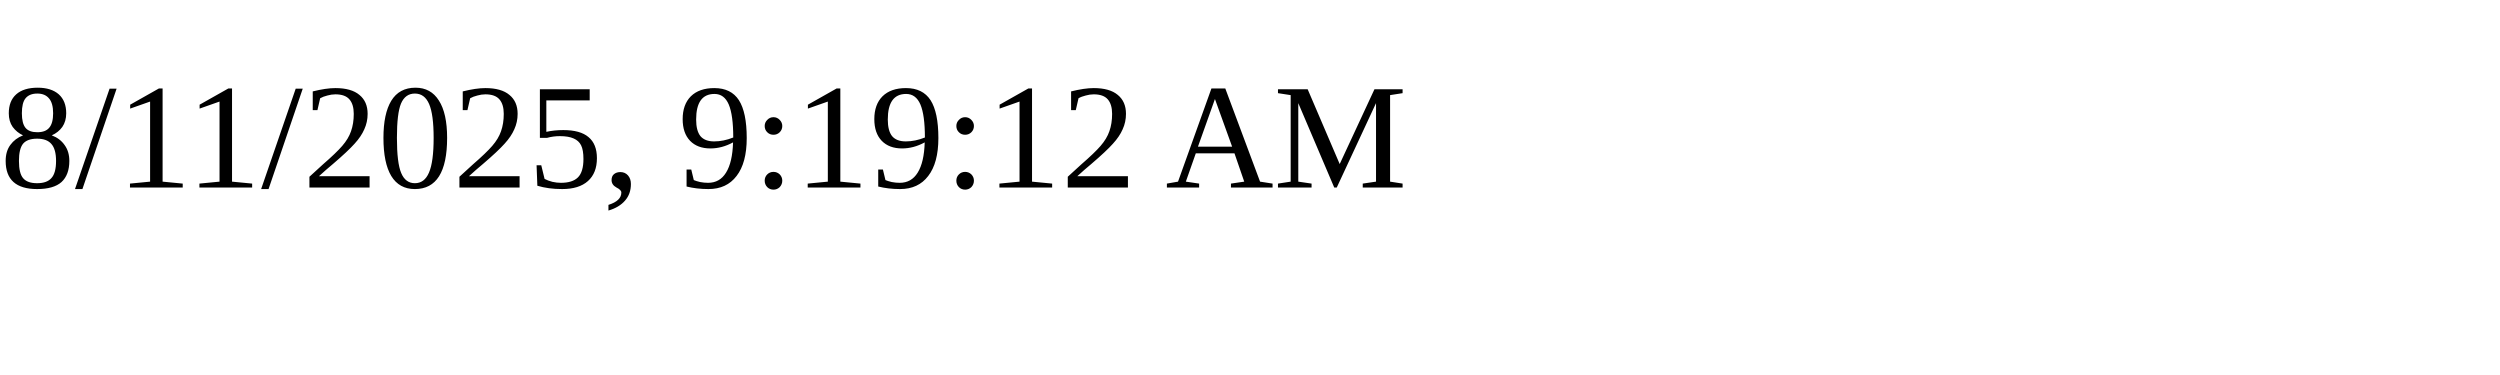
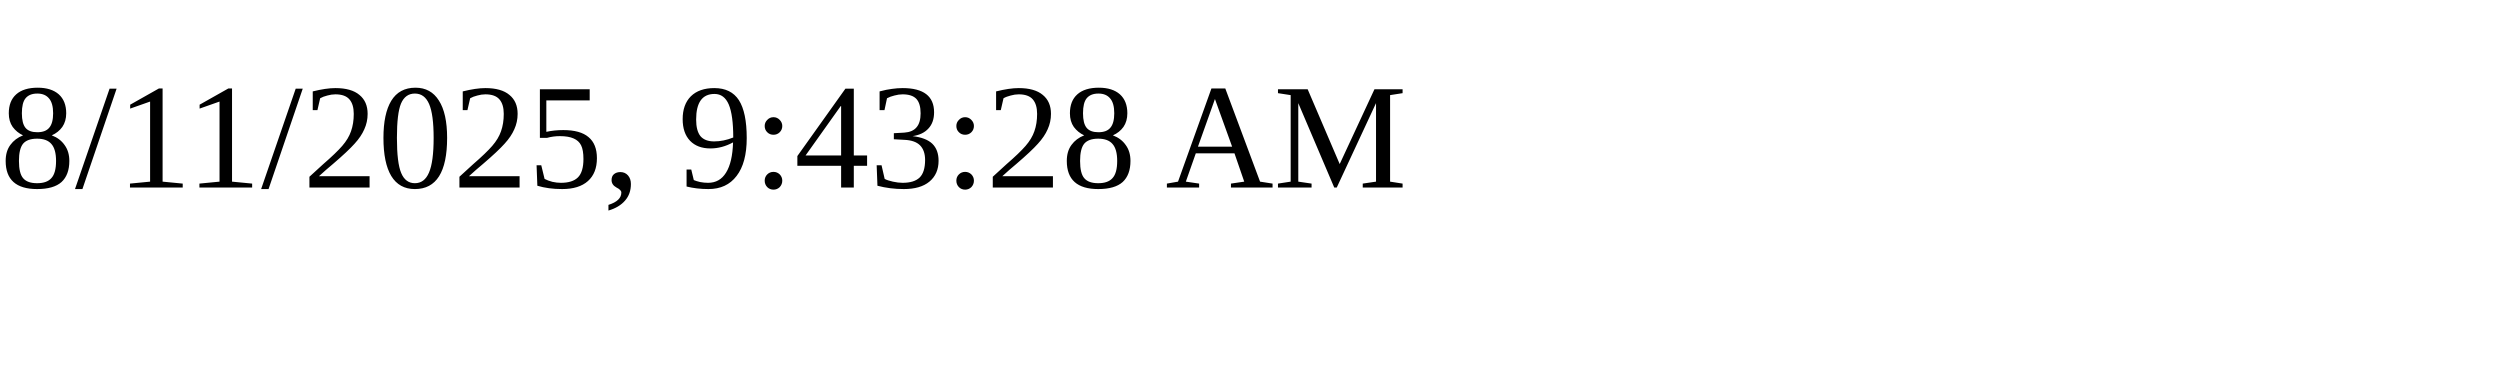
<svg xmlns="http://www.w3.org/2000/svg" height="30" width="200">
-   <text x="0" y="15">8/11/2025, 9:19:12 AM</text>
+   <text x="0" y="15">8/11/2025, 9:43:28 AM</text>
</svg>
